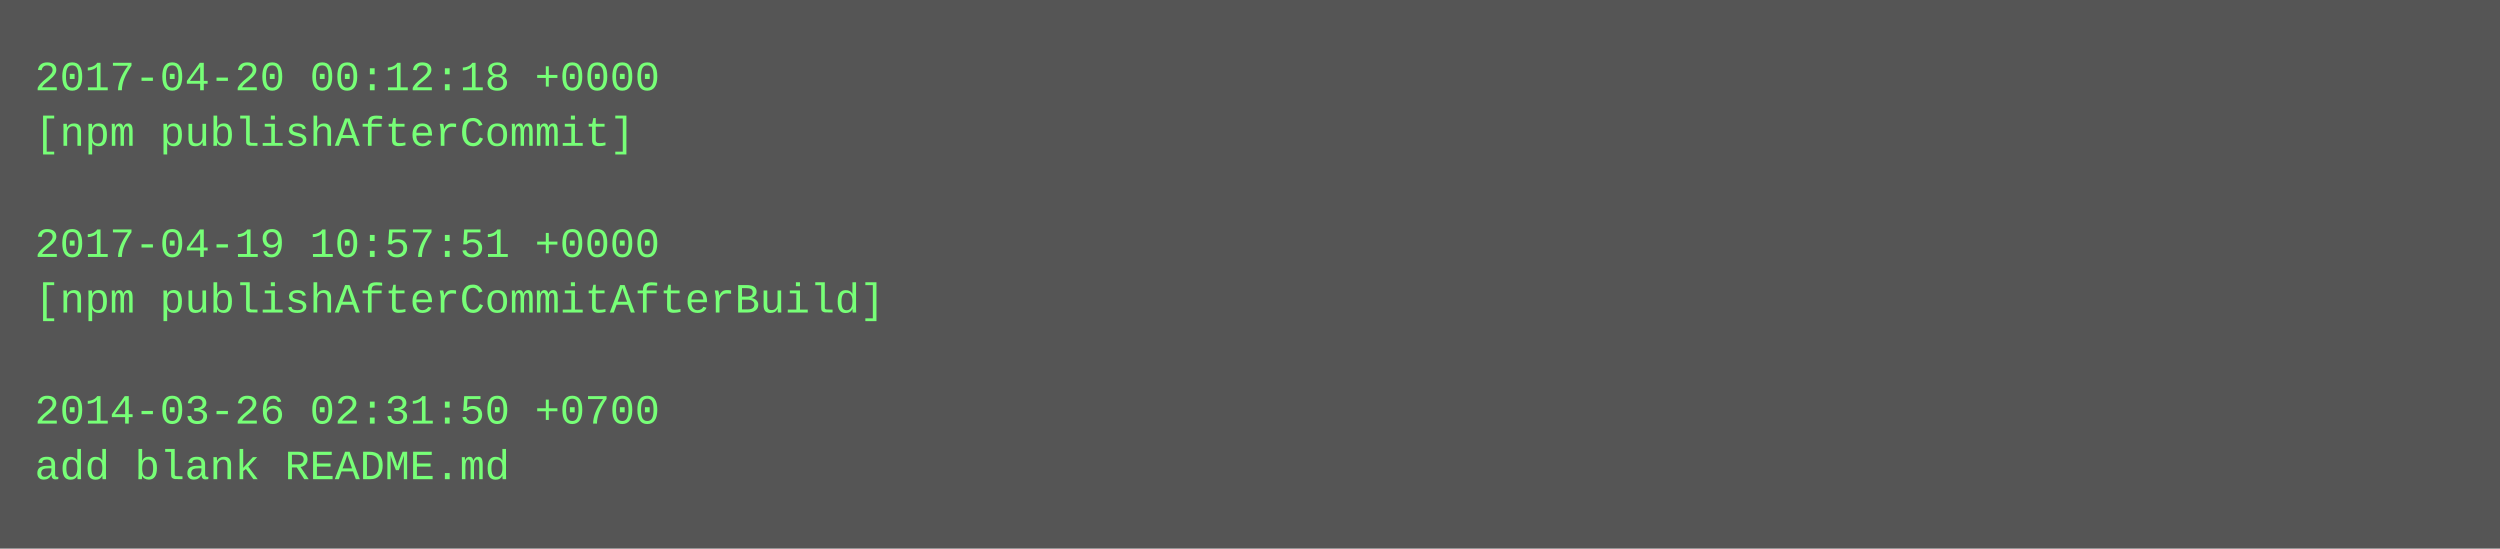
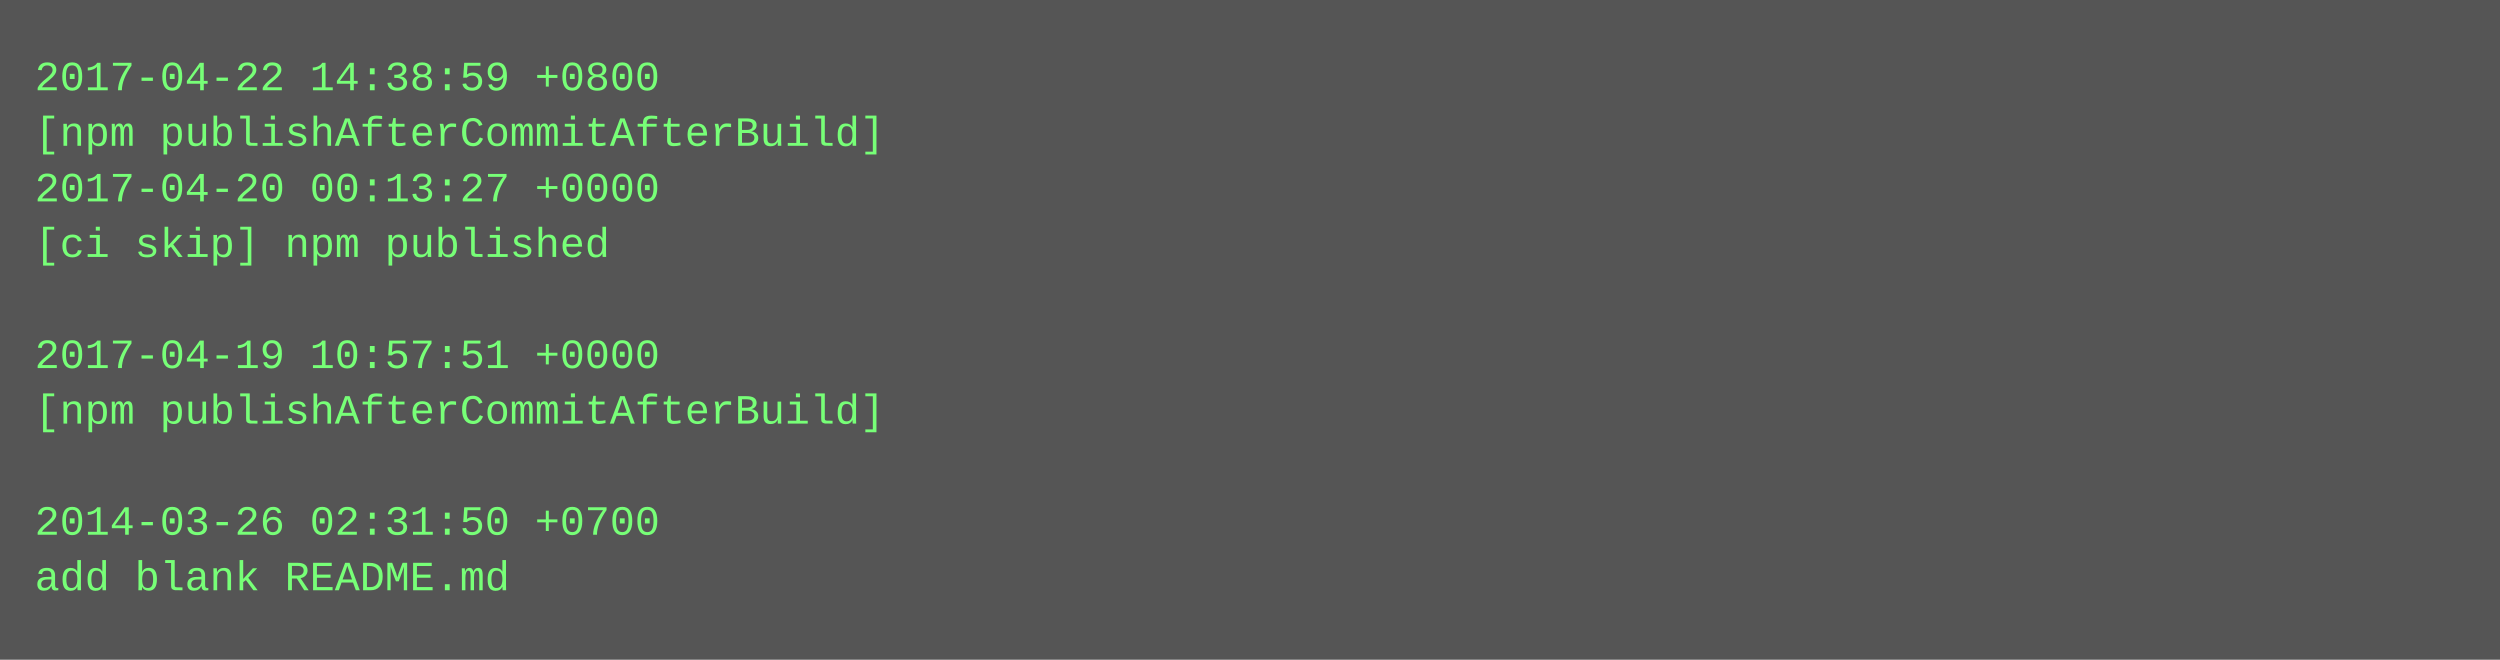
- <svg xmlns="http://www.w3.org/2000/svg" height="158" width="720">
-   <rect height="158" fill="#555" width="720" />
+ <svg xmlns="http://www.w3.org/2000/svg" height="190" width="720">
+   <rect height="190" fill="#555" width="720" />
  <text fill="#7f7" font-family="Courier New" font-size="12" xml:space="preserve">
-     <tspan x="10" y="26">2017-04-20 00:12:18 +0000</tspan>
-     <tspan x="10" y="42">[npm publishAfterCommit]</tspan>
-     <tspan x="10" y="58" />
-     <tspan x="10" y="74">2017-04-19 10:57:51 +0000</tspan>
-     <tspan x="10" y="90">[npm publishAfterCommitAfterBuild]</tspan>
-     <tspan x="10" y="106" />
-     <tspan x="10" y="122">2014-03-26 02:31:50 +0700</tspan>
-     <tspan x="10" y="138">add blank README.md</tspan>
+     <tspan x="10" y="26">2017-04-22 14:38:59 +0800</tspan>
+     <tspan x="10" y="42">[npm publishAfterCommitAfterBuild]</tspan>
+     <tspan x="10" y="58">2017-04-20 00:13:27 +0000</tspan>
+     <tspan x="10" y="74">[ci skip] npm published</tspan>
+     <tspan x="10" y="90" />
+     <tspan x="10" y="106">2017-04-19 10:57:51 +0000</tspan>
+     <tspan x="10" y="122">[npm publishAfterCommitAfterBuild]</tspan>
+     <tspan x="10" y="138" />
+     <tspan x="10" y="154">2014-03-26 02:31:50 +0700</tspan>
+     <tspan x="10" y="170">add blank README.md</tspan>
  </text>
</svg>
